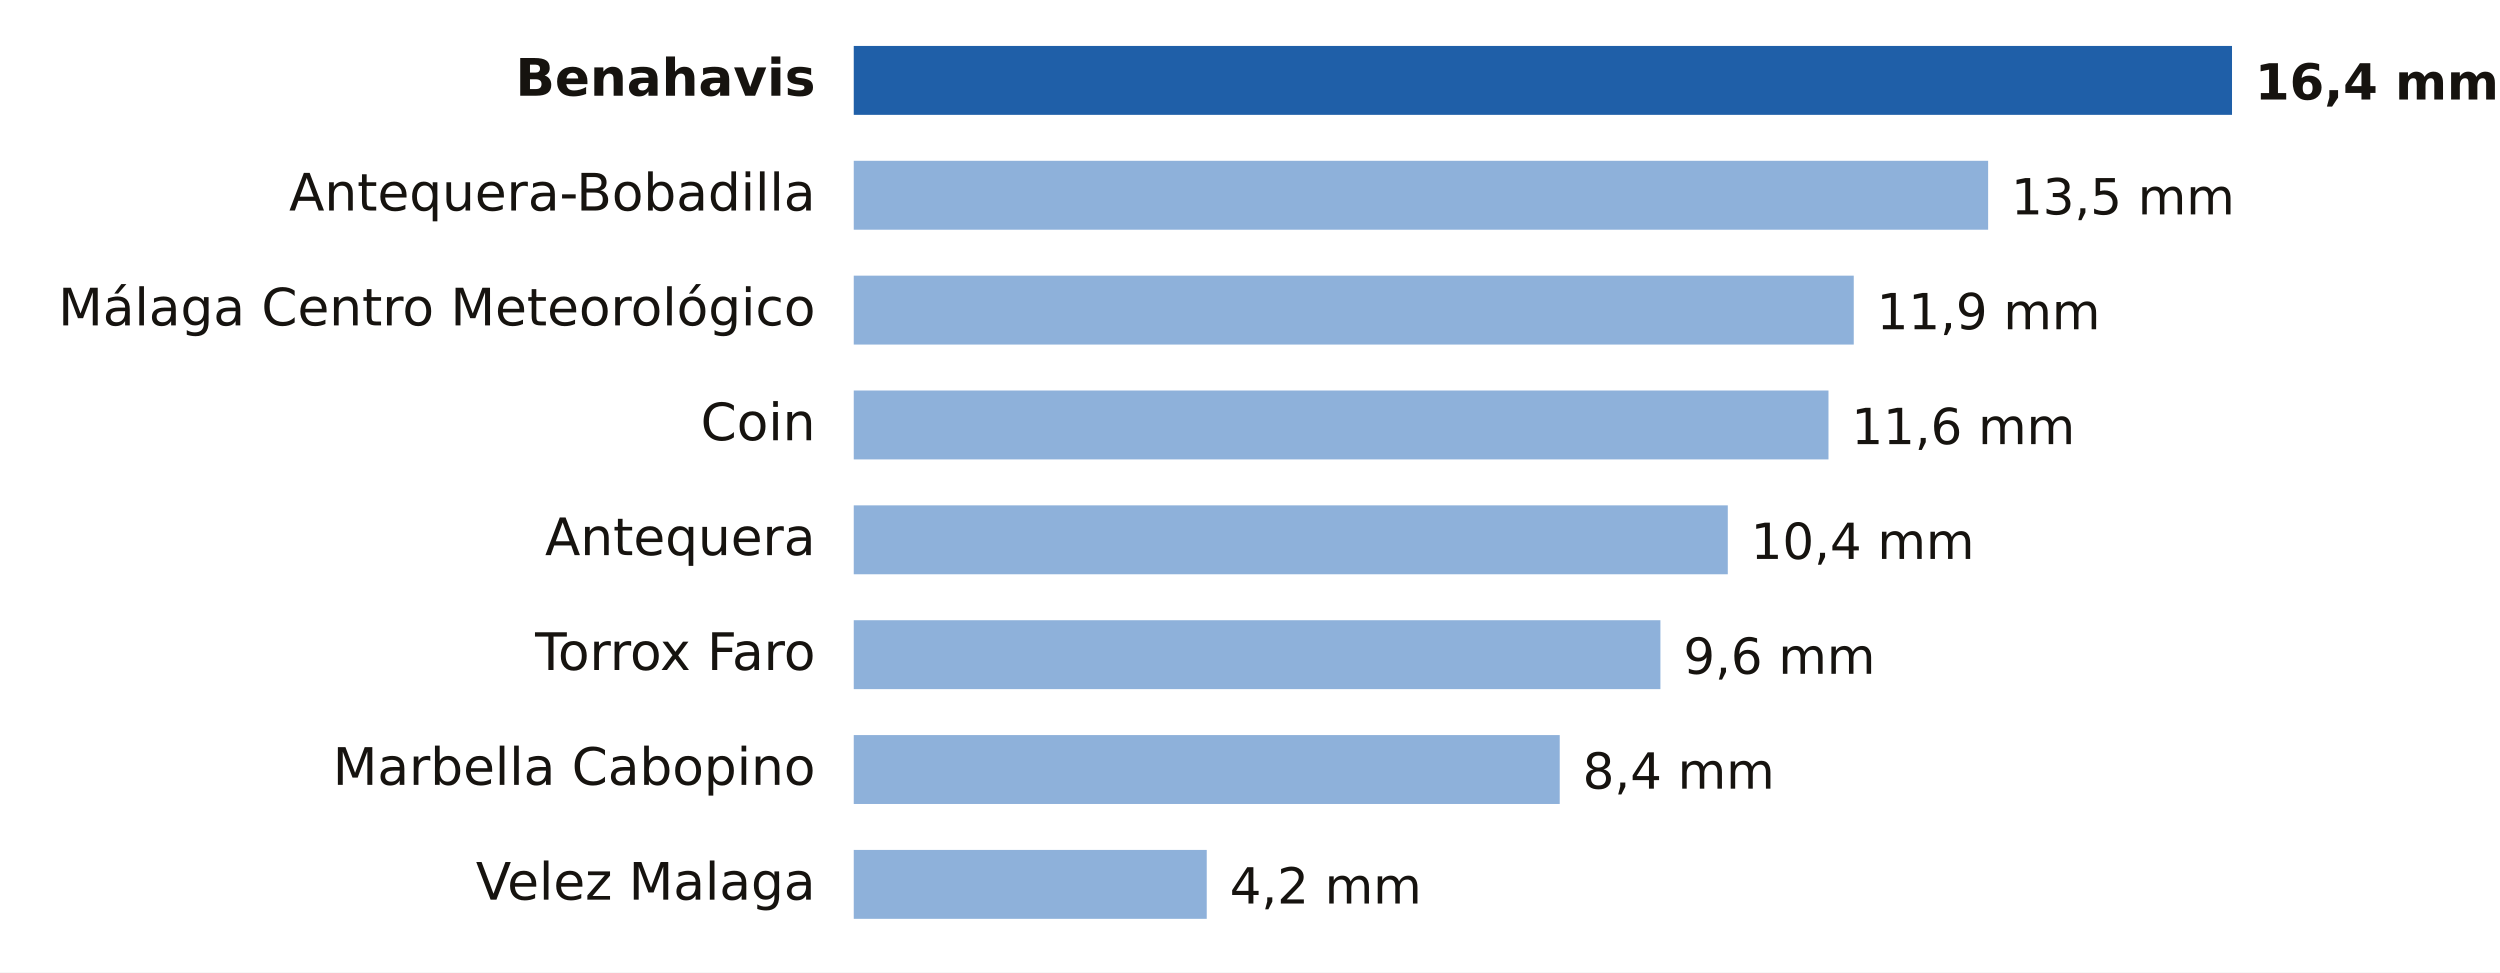
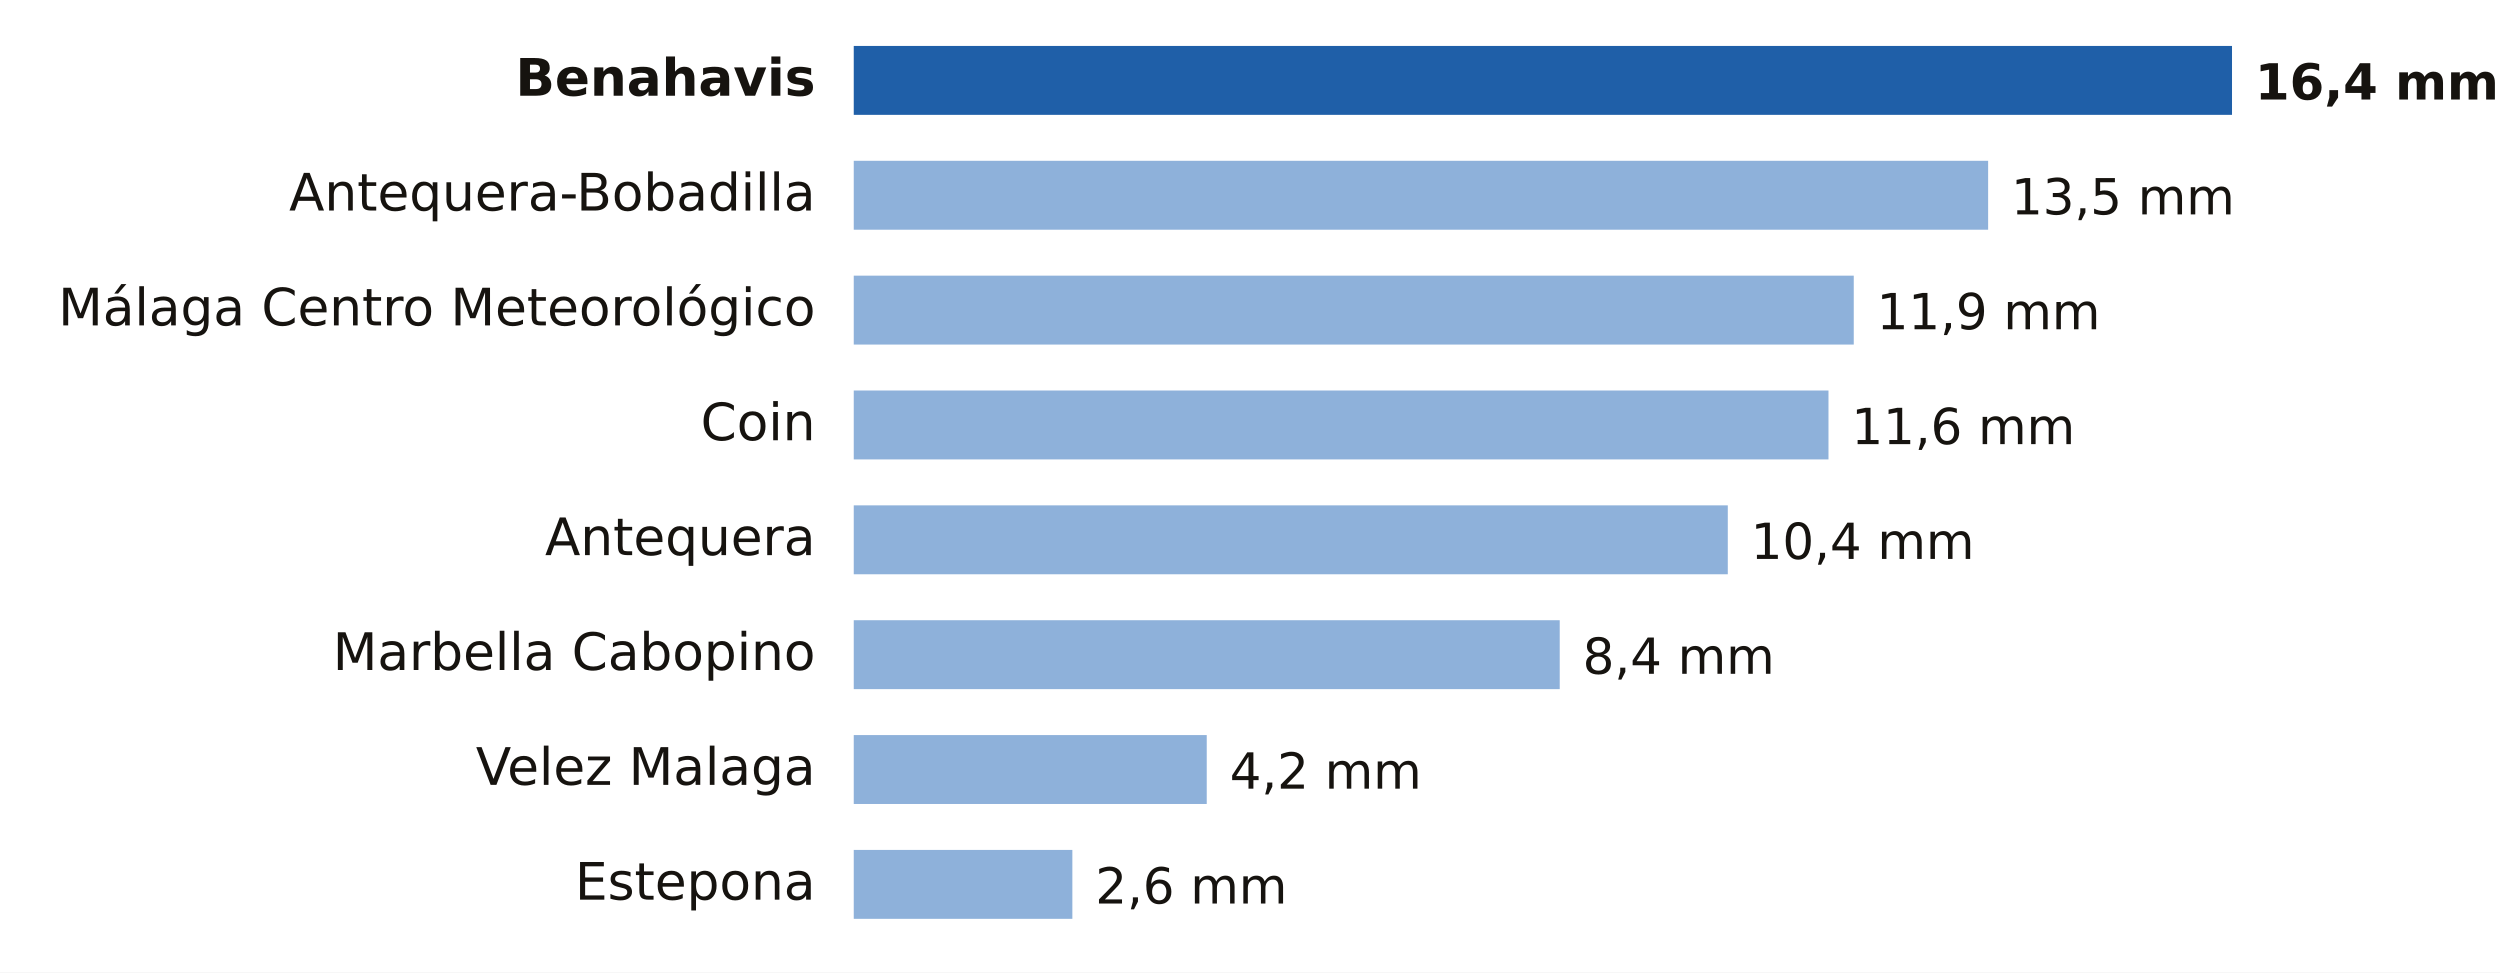
- <svg xmlns="http://www.w3.org/2000/svg" viewBox="0 0 653 254" width="653" height="254" role="img" aria-label="Lluvia entre la medianoche y las 12:00 del domingo 18 de octubre en Málaga">
+ <svg xmlns="http://www.w3.org/2000/svg" viewBox="0 0 653 254" width="653" height="254" role="img" aria-label="Lluvia entre la medianoche y las 18:00 del domingo 18 de octubre en Málaga">
  <rect width="653" height="254" fill="#FFFFFF" />
  <text x="213.0" y="25.0" font-size="13.5" fill="#16130F" text-anchor="end" font-weight="600" font-family="Public Sans, DejaVu Sans, Arial, sans-serif">Benahavis</text>
  <rect x="223" y="12" width="360.0" height="18" fill="#1F5FA8" />
  <text x="589.0" y="26.0" font-size="13" fill="#16130F" text-anchor="start" font-weight="700" font-family="Public Sans, DejaVu Sans, Arial, sans-serif">16,4 mm</text>
  <text x="213.0" y="55.0" font-size="13.5" fill="#16130F" text-anchor="end" font-weight="400" font-family="Public Sans, DejaVu Sans, Arial, sans-serif">Antequera-Bobadilla</text>
  <rect x="223" y="42" width="296.3" height="18" fill="#8EB1DA" />
  <text x="525.3" y="56.0" font-size="13" fill="#16130F" text-anchor="start" font-weight="500" font-family="Public Sans, DejaVu Sans, Arial, sans-serif">13,5 mm</text>
  <text x="213.0" y="85.0" font-size="13.5" fill="#16130F" text-anchor="end" font-weight="400" font-family="Public Sans, DejaVu Sans, Arial, sans-serif">Málaga Centro Meteorológico</text>
  <rect x="223" y="72" width="261.2" height="18" fill="#8EB1DA" />
  <text x="490.2" y="86.0" font-size="13" fill="#16130F" text-anchor="start" font-weight="500" font-family="Public Sans, DejaVu Sans, Arial, sans-serif">11,9 mm</text>
  <text x="213.0" y="115.0" font-size="13.5" fill="#16130F" text-anchor="end" font-weight="400" font-family="Public Sans, DejaVu Sans, Arial, sans-serif">Coin</text>
  <rect x="223" y="102" width="254.6" height="18" fill="#8EB1DA" />
  <text x="483.6" y="116.0" font-size="13" fill="#16130F" text-anchor="start" font-weight="500" font-family="Public Sans, DejaVu Sans, Arial, sans-serif">11,6 mm</text>
  <text x="213.0" y="145.0" font-size="13.5" fill="#16130F" text-anchor="end" font-weight="400" font-family="Public Sans, DejaVu Sans, Arial, sans-serif">Antequera</text>
  <rect x="223" y="132" width="228.3" height="18" fill="#8EB1DA" />
  <text x="457.3" y="146.0" font-size="13" fill="#16130F" text-anchor="start" font-weight="500" font-family="Public Sans, DejaVu Sans, Arial, sans-serif">10,4 mm</text>
-   <text x="213.0" y="175.0" font-size="13.5" fill="#16130F" text-anchor="end" font-weight="400" font-family="Public Sans, DejaVu Sans, Arial, sans-serif">Torrox Faro</text>
-   <rect x="223" y="162" width="210.7" height="18" fill="#8EB1DA" />
-   <text x="439.7" y="176.0" font-size="13" fill="#16130F" text-anchor="start" font-weight="500" font-family="Public Sans, DejaVu Sans, Arial, sans-serif">9,6 mm</text>
-   <text x="213.0" y="205.0" font-size="13.5" fill="#16130F" text-anchor="end" font-weight="400" font-family="Public Sans, DejaVu Sans, Arial, sans-serif">Marbella Cabopino</text>
-   <rect x="223" y="192" width="184.4" height="18" fill="#8EB1DA" />
-   <text x="413.4" y="206.0" font-size="13" fill="#16130F" text-anchor="start" font-weight="500" font-family="Public Sans, DejaVu Sans, Arial, sans-serif">8,4 mm</text>
-   <text x="213.0" y="235.0" font-size="13.5" fill="#16130F" text-anchor="end" font-weight="400" font-family="Public Sans, DejaVu Sans, Arial, sans-serif">Velez Malaga</text>
-   <rect x="223" y="222" width="92.2" height="18" fill="#8EB1DA" />
-   <text x="321.2" y="236.0" font-size="13" fill="#16130F" text-anchor="start" font-weight="500" font-family="Public Sans, DejaVu Sans, Arial, sans-serif">4,2 mm</text>
+   <text x="213.0" y="175.0" font-size="13.5" fill="#16130F" text-anchor="end" font-weight="400" font-family="Public Sans, DejaVu Sans, Arial, sans-serif">Marbella Cabopino</text>
+   <rect x="223" y="162" width="184.4" height="18" fill="#8EB1DA" />
+   <text x="413.4" y="176.0" font-size="13" fill="#16130F" text-anchor="start" font-weight="500" font-family="Public Sans, DejaVu Sans, Arial, sans-serif">8,4 mm</text>
+   <text x="213.0" y="205.0" font-size="13.5" fill="#16130F" text-anchor="end" font-weight="400" font-family="Public Sans, DejaVu Sans, Arial, sans-serif">Velez Malaga</text>
+   <rect x="223" y="192" width="92.2" height="18" fill="#8EB1DA" />
+   <text x="321.2" y="206.0" font-size="13" fill="#16130F" text-anchor="start" font-weight="500" font-family="Public Sans, DejaVu Sans, Arial, sans-serif">4,2 mm</text>
+   <text x="213.0" y="235.0" font-size="13.5" fill="#16130F" text-anchor="end" font-weight="400" font-family="Public Sans, DejaVu Sans, Arial, sans-serif">Estepona</text>
+   <rect x="223" y="222" width="57.1" height="18" fill="#8EB1DA" />
+   <text x="286.1" y="236.0" font-size="13" fill="#16130F" text-anchor="start" font-weight="500" font-family="Public Sans, DejaVu Sans, Arial, sans-serif">2,6 mm</text>
</svg>
